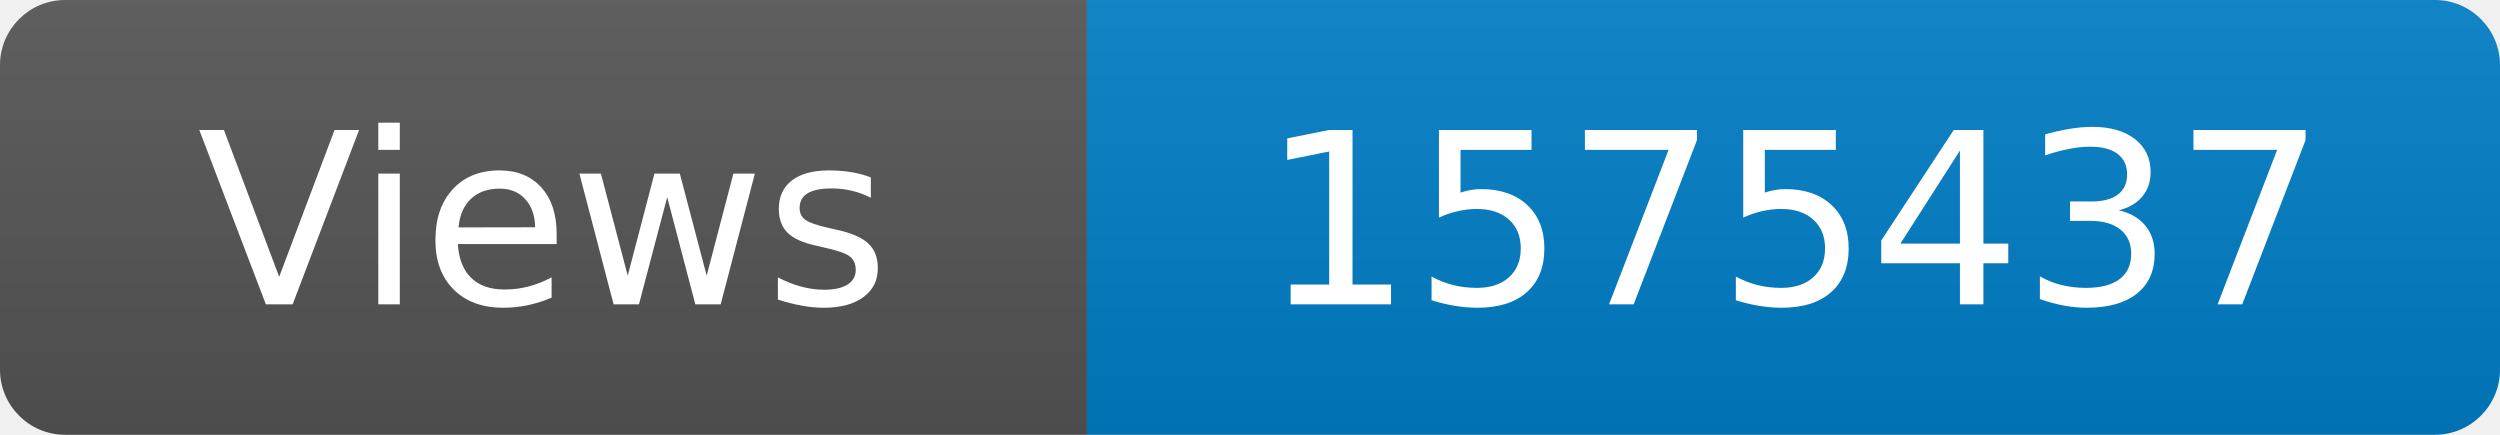
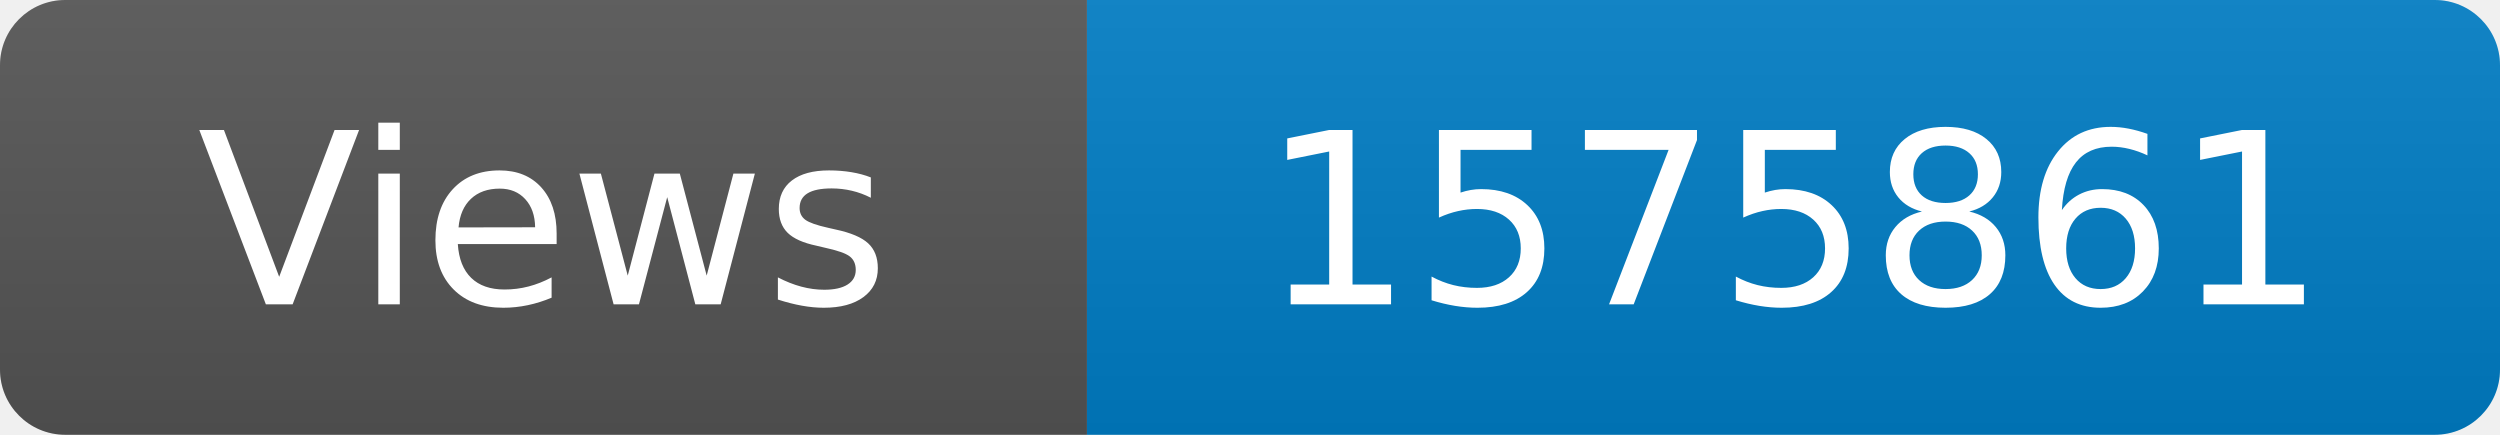
<svg xmlns="http://www.w3.org/2000/svg" width="115" height="20" role="img" aria-label="Maintained?: yes">
  <linearGradient id="s" x2="0" y2="100%">
    <stop offset="0" stop-color="#bbb" stop-opacity=".1" />
    <stop offset="1" stop-opacity=".1" />
  </linearGradient>
  <clipPath id="r">
    <rect width="115" height="20" rx="3" fill="#fff" />
  </clipPath>
  <g clip-path="url(#r)">
    <rect width="50" height="20" fill="#555" />
    <rect x="50" width="160" height="20" fill="#007ec6" />
    <rect width="115" height="20" fill="url(#s)" />
  </g>
  <g fill="#fff" text-anchor="middle" font-family="Verdana,Geneva,DejaVu Sans,sans-serif" font-size="110">
    <text x="250" y="140" transform="scale(.1)" fill="#fff">Views</text>
-     <text x="825" y="140" transform="scale(.1)" fill="#fff">1575437</text>
+     <text x="825" y="140" transform="scale(.1)" fill="#fff">1575861</text>
  </g>
</svg>
